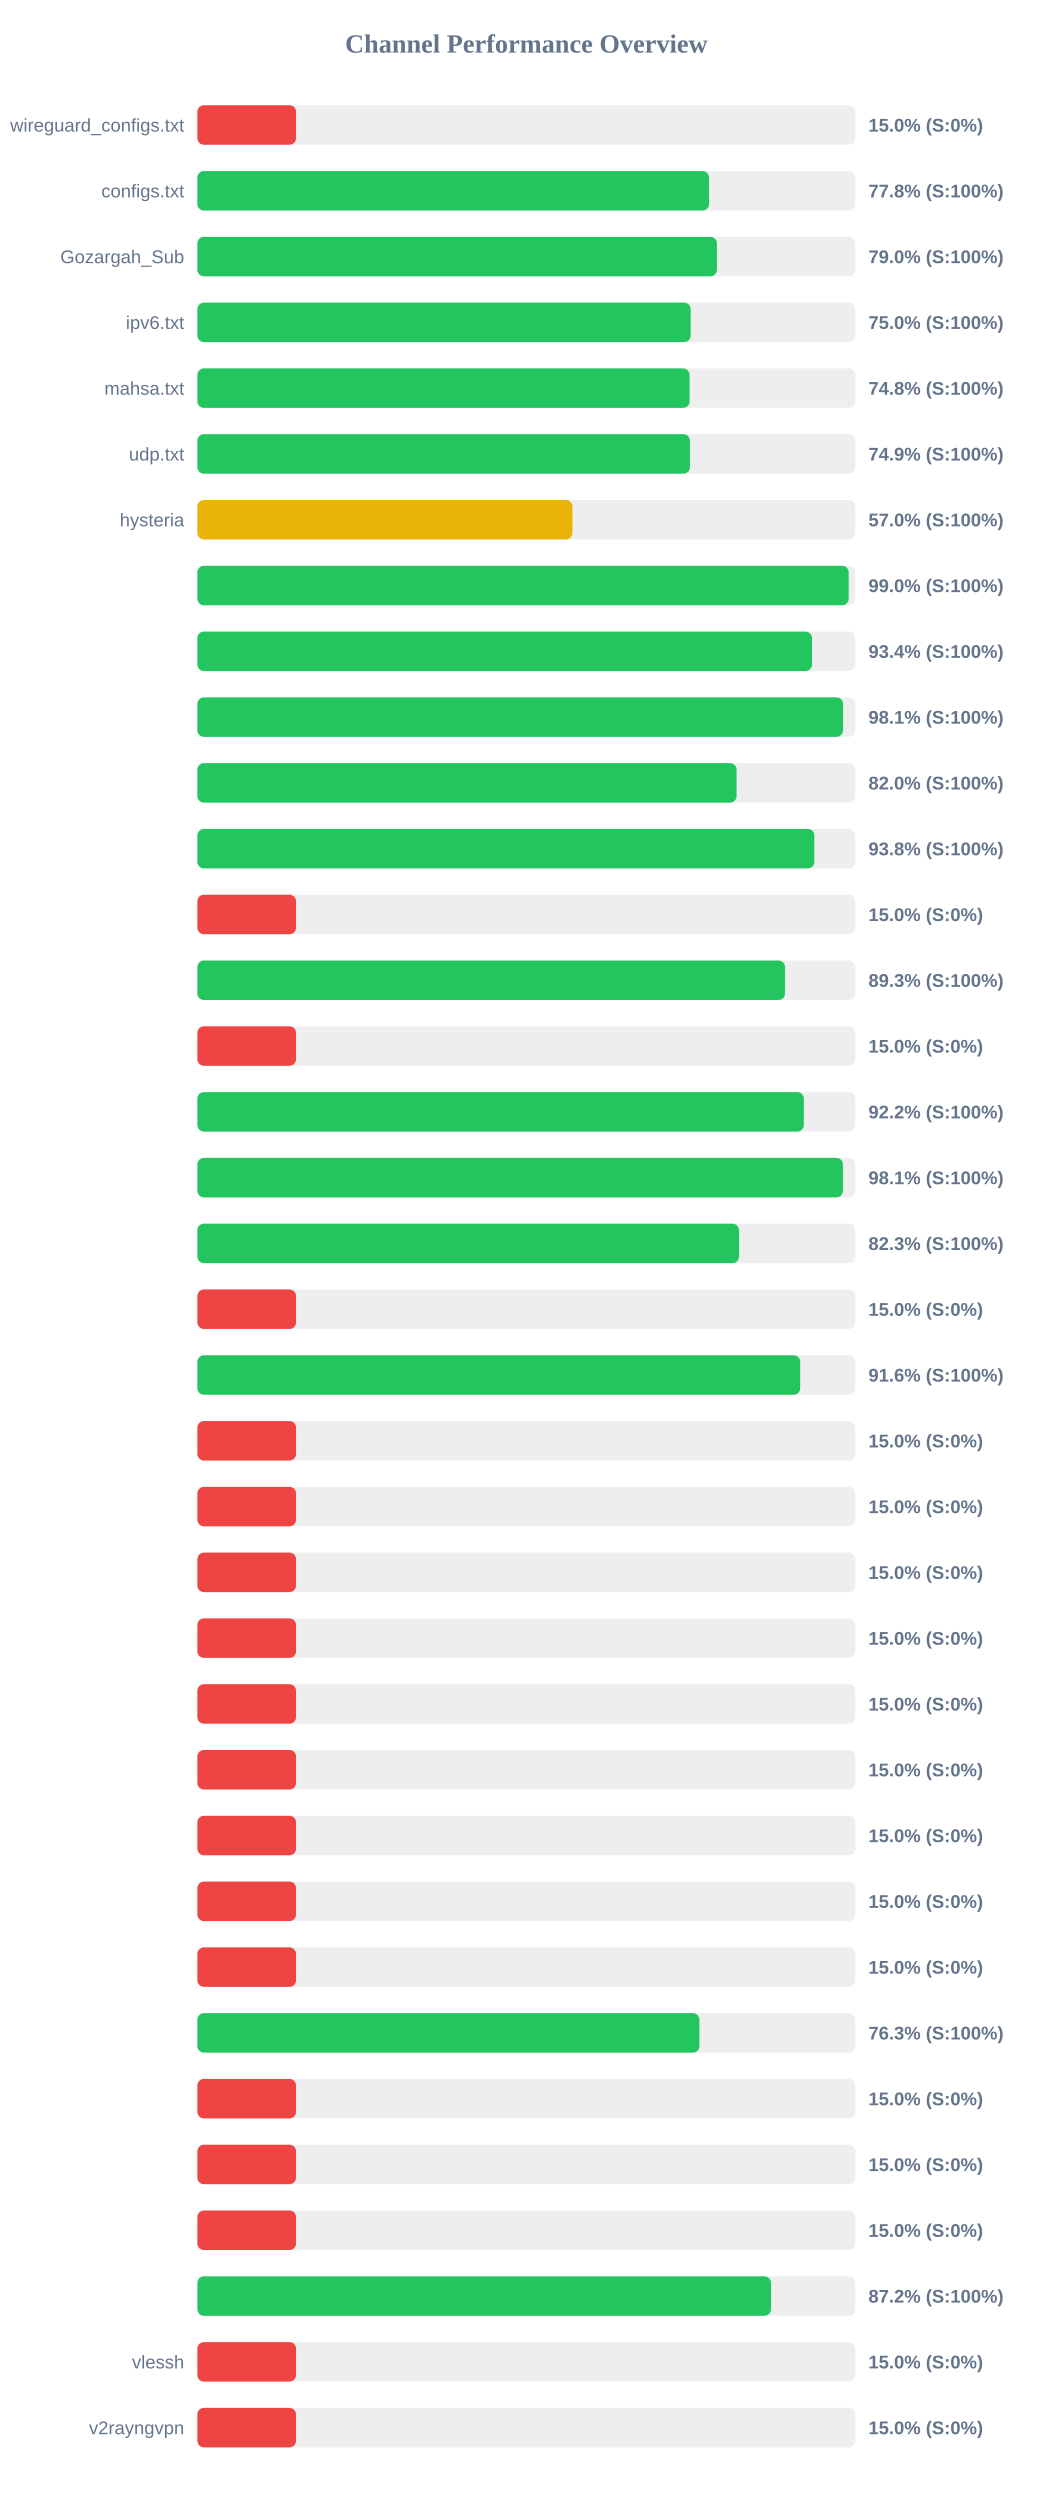
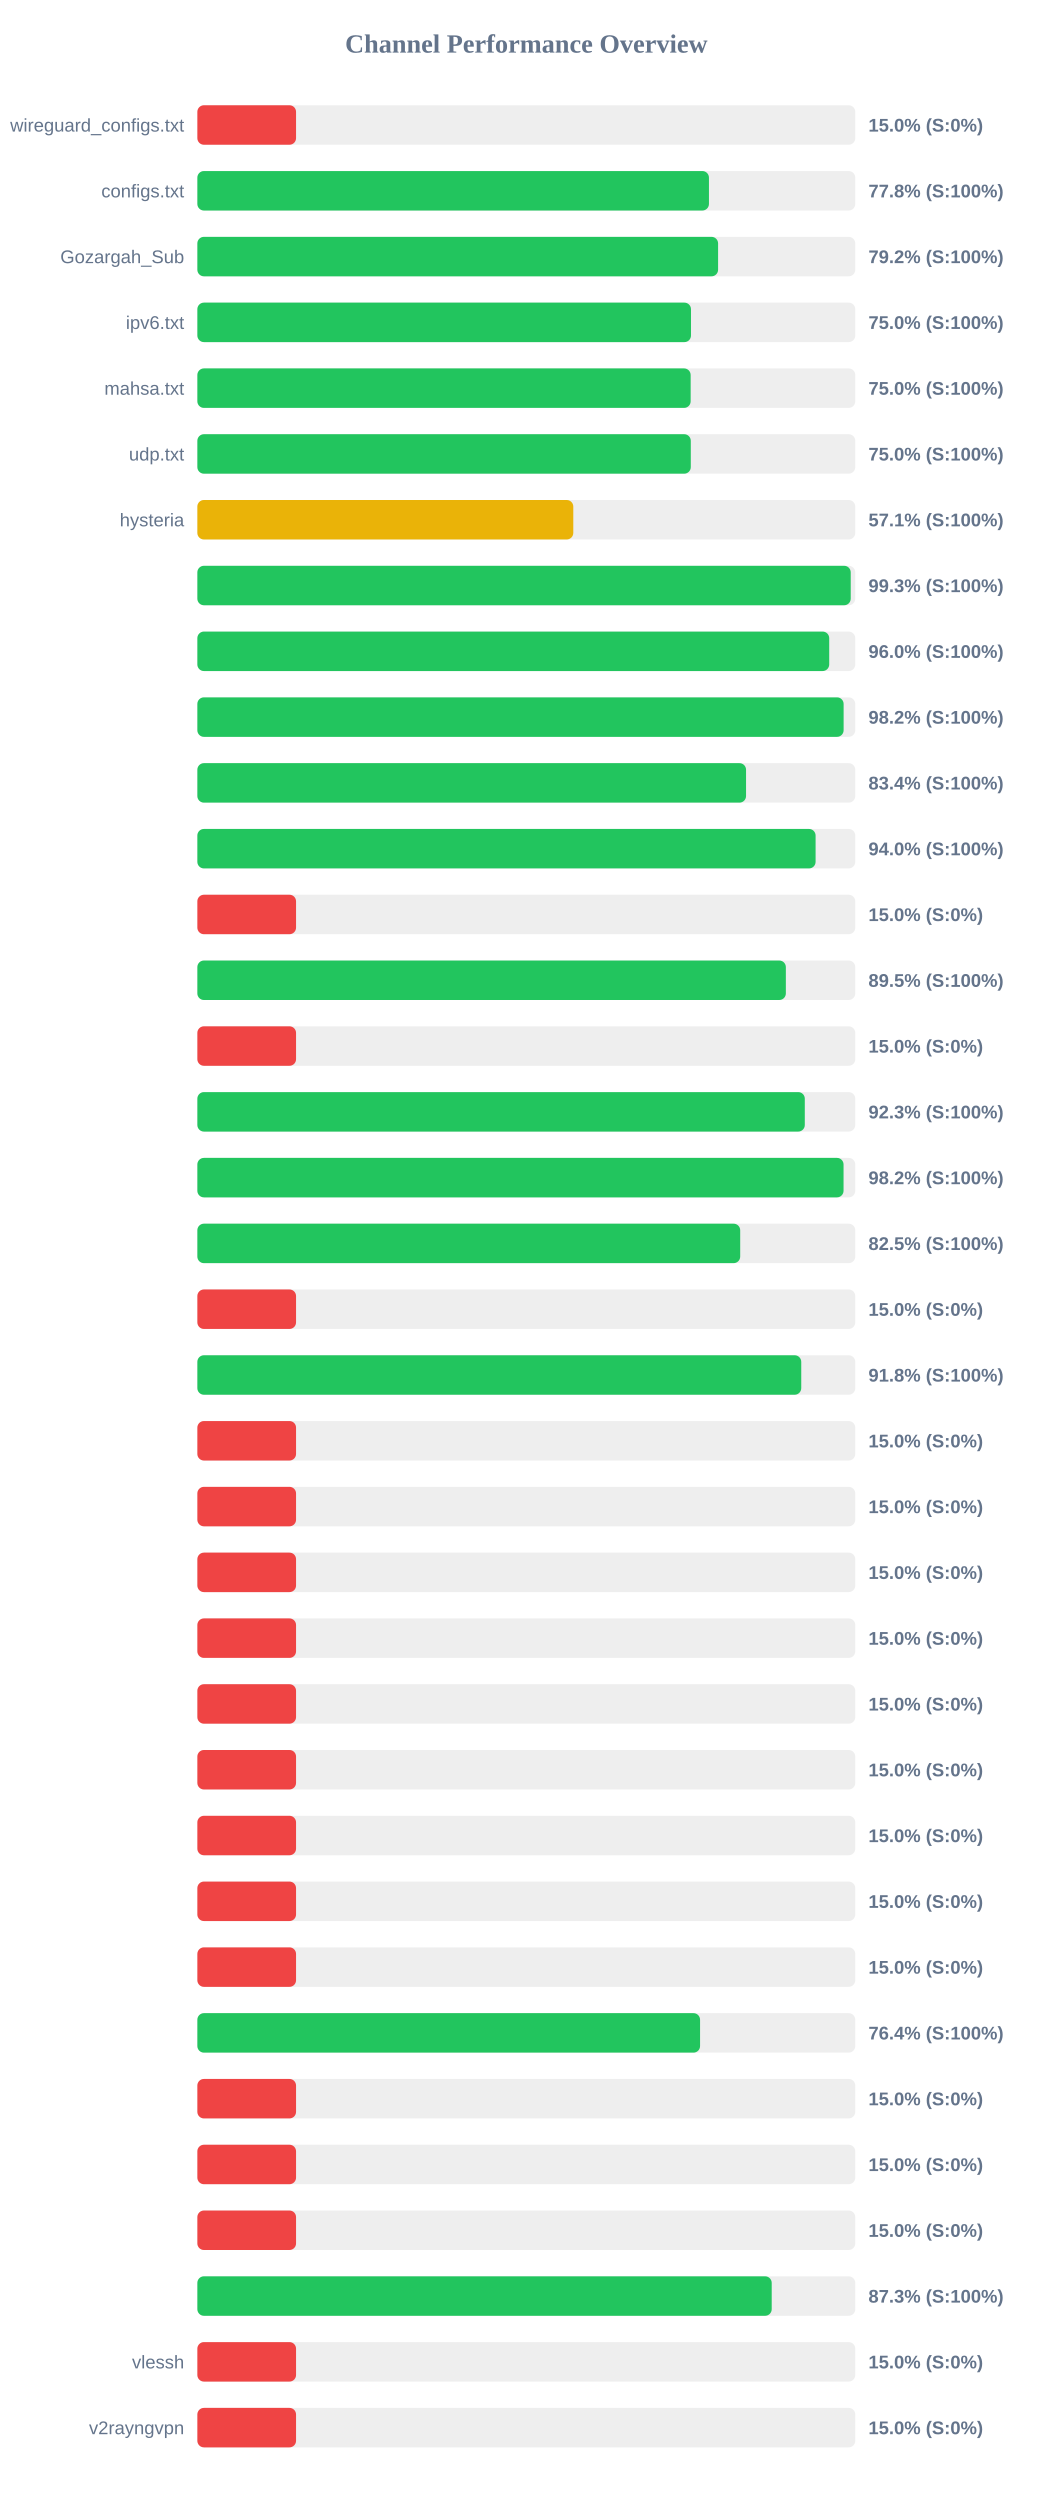
<svg xmlns="http://www.w3.org/2000/svg" width="800" height="1900" version="1.1">
  <style>
        .row { font: 14px Arial; fill: #64748b; }
        .score { font: bold 14px Arial; fill: #64748b; }
    </style>
  <text x="400" y="40" text-anchor="middle" font-size="20px" font-weight="bold" fill="#64748b">Channel Performance Overview</text>
  <rect x="150" y="80" width="500" height="30" fill="#eee" rx="5" />
  <rect x="150" y="80" width="75.0" height="30" fill="#ef4444" rx="5" />
  <text x="140" y="100" text-anchor="end" class="row">wireguard_configs.txt</text>
  <text x="660" y="100" text-anchor="start" class="score">15.0% (S:0%)</text>
  <rect x="150" y="130" width="500" height="30" fill="#eee" rx="5" />
-   <rect x="150" y="130" width="388.85" height="30" fill="#22c55e" rx="5" />
+   <rect x="150" y="130" width="388.8" height="30" fill="#22c55e" rx="5" />
  <text x="140" y="150" text-anchor="end" class="row">configs.txt</text>
  <text x="660" y="150" text-anchor="start" class="score">77.8% (S:100%)</text>
  <rect x="150" y="180" width="500" height="30" fill="#eee" rx="5" />
-   <rect x="150" y="180" width="394.85" height="30" fill="#22c55e" rx="5" />
+   <rect x="150" y="180" width="395.75" height="30" fill="#22c55e" rx="5" />
  <text x="140" y="200" text-anchor="end" class="row">Gozargah_Sub</text>
-   <text x="660" y="200" text-anchor="start" class="score">79.0% (S:100%)</text>
+   <text x="660" y="200" text-anchor="start" class="score">79.2% (S:100%)</text>
  <rect x="150" y="230" width="500" height="30" fill="#eee" rx="5" />
-   <rect x="150" y="230" width="374.9" height="30" fill="#22c55e" rx="5" />
+   <rect x="150" y="230" width="375.15" height="30" fill="#22c55e" rx="5" />
  <text x="140" y="250" text-anchor="end" class="row">ipv6.txt</text>
  <text x="660" y="250" text-anchor="start" class="score">75.0% (S:100%)</text>
  <rect x="150" y="280" width="500" height="30" fill="#eee" rx="5" />
-   <rect x="150" y="280" width="374.1" height="30" fill="#22c55e" rx="5" />
+   <rect x="150" y="280" width="374.9" height="30" fill="#22c55e" rx="5" />
  <text x="140" y="300" text-anchor="end" class="row">mahsa.txt</text>
-   <text x="660" y="300" text-anchor="start" class="score">74.8% (S:100%)</text>
+   <text x="660" y="300" text-anchor="start" class="score">75.0% (S:100%)</text>
  <rect x="150" y="330" width="500" height="30" fill="#eee" rx="5" />
-   <rect x="150" y="330" width="374.35" height="30" fill="#22c55e" rx="5" />
+   <rect x="150" y="330" width="375.0" height="30" fill="#22c55e" rx="5" />
  <text x="140" y="350" text-anchor="end" class="row">udp.txt</text>
-   <text x="660" y="350" text-anchor="start" class="score">74.9% (S:100%)</text>
+   <text x="660" y="350" text-anchor="start" class="score">75.0% (S:100%)</text>
  <rect x="150" y="380" width="500" height="30" fill="#eee" rx="5" />
-   <rect x="150" y="380" width="285.05" height="30" fill="#eab308" rx="5" />
+   <rect x="150" y="380" width="285.7" height="30" fill="#eab308" rx="5" />
  <text x="140" y="400" text-anchor="end" class="row">hysteria</text>
-   <text x="660" y="400" text-anchor="start" class="score">57.0% (S:100%)</text>
+   <text x="660" y="400" text-anchor="start" class="score">57.1% (S:100%)</text>
  <rect x="150" y="430" width="500" height="30" fill="#eee" rx="5" />
-   <rect x="150" y="430" width="495.0" height="30" fill="#22c55e" rx="5" />
+   <rect x="150" y="430" width="496.55" height="30" fill="#22c55e" rx="5" />
  <text x="140" y="450" text-anchor="end" class="row" />
-   <text x="660" y="450" text-anchor="start" class="score">99.0% (S:100%)</text>
+   <text x="660" y="450" text-anchor="start" class="score">99.3% (S:100%)</text>
  <rect x="150" y="480" width="500" height="30" fill="#eee" rx="5" />
-   <rect x="150" y="480" width="467.15" height="30" fill="#22c55e" rx="5" />
+   <rect x="150" y="480" width="480.2" height="30" fill="#22c55e" rx="5" />
  <text x="140" y="500" text-anchor="end" class="row" />
-   <text x="660" y="500" text-anchor="start" class="score">93.4% (S:100%)</text>
+   <text x="660" y="500" text-anchor="start" class="score">96.0% (S:100%)</text>
  <rect x="150" y="530" width="500" height="30" fill="#eee" rx="5" />
-   <rect x="150" y="530" width="490.7" height="30" fill="#22c55e" rx="5" />
+   <rect x="150" y="530" width="491.15" height="30" fill="#22c55e" rx="5" />
  <text x="140" y="550" text-anchor="end" class="row" />
-   <text x="660" y="550" text-anchor="start" class="score">98.1% (S:100%)</text>
+   <text x="660" y="550" text-anchor="start" class="score">98.2% (S:100%)</text>
  <rect x="150" y="580" width="500" height="30" fill="#eee" rx="5" />
-   <rect x="150" y="580" width="409.8" height="30" fill="#22c55e" rx="5" />
+   <rect x="150" y="580" width="417.0" height="30" fill="#22c55e" rx="5" />
  <text x="140" y="600" text-anchor="end" class="row" />
-   <text x="660" y="600" text-anchor="start" class="score">82.0% (S:100%)</text>
+   <text x="660" y="600" text-anchor="start" class="score">83.4% (S:100%)</text>
  <rect x="150" y="630" width="500" height="30" fill="#eee" rx="5" />
-   <rect x="150" y="630" width="468.9" height="30" fill="#22c55e" rx="5" />
+   <rect x="150" y="630" width="469.85" height="30" fill="#22c55e" rx="5" />
  <text x="140" y="650" text-anchor="end" class="row" />
-   <text x="660" y="650" text-anchor="start" class="score">93.8% (S:100%)</text>
+   <text x="660" y="650" text-anchor="start" class="score">94.0% (S:100%)</text>
  <rect x="150" y="680" width="500" height="30" fill="#eee" rx="5" />
  <rect x="150" y="680" width="75.0" height="30" fill="#ef4444" rx="5" />
  <text x="140" y="700" text-anchor="end" class="row" />
  <text x="660" y="700" text-anchor="start" class="score">15.0% (S:0%)</text>
  <rect x="150" y="730" width="500" height="30" fill="#eee" rx="5" />
-   <rect x="150" y="730" width="446.65" height="30" fill="#22c55e" rx="5" />
+   <rect x="150" y="730" width="447.25" height="30" fill="#22c55e" rx="5" />
  <text x="140" y="750" text-anchor="end" class="row" />
-   <text x="660" y="750" text-anchor="start" class="score">89.3% (S:100%)</text>
+   <text x="660" y="750" text-anchor="start" class="score">89.5% (S:100%)</text>
  <rect x="150" y="780" width="500" height="30" fill="#eee" rx="5" />
  <rect x="150" y="780" width="75.0" height="30" fill="#ef4444" rx="5" />
  <text x="140" y="800" text-anchor="end" class="row" />
  <text x="660" y="800" text-anchor="start" class="score">15.0% (S:0%)</text>
  <rect x="150" y="830" width="500" height="30" fill="#eee" rx="5" />
-   <rect x="150" y="830" width="460.9" height="30" fill="#22c55e" rx="5" />
+   <rect x="150" y="830" width="461.65" height="30" fill="#22c55e" rx="5" />
  <text x="140" y="850" text-anchor="end" class="row" />
-   <text x="660" y="850" text-anchor="start" class="score">92.2% (S:100%)</text>
+   <text x="660" y="850" text-anchor="start" class="score">92.3% (S:100%)</text>
  <rect x="150" y="880" width="500" height="30" fill="#eee" rx="5" />
-   <rect x="150" y="880" width="490.65" height="30" fill="#22c55e" rx="5" />
+   <rect x="150" y="880" width="491.1" height="30" fill="#22c55e" rx="5" />
  <text x="140" y="900" text-anchor="end" class="row" />
-   <text x="660" y="900" text-anchor="start" class="score">98.1% (S:100%)</text>
+   <text x="660" y="900" text-anchor="start" class="score">98.2% (S:100%)</text>
  <rect x="150" y="930" width="500" height="30" fill="#eee" rx="5" />
-   <rect x="150" y="930" width="411.65" height="30" fill="#22c55e" rx="5" />
+   <rect x="150" y="930" width="412.55" height="30" fill="#22c55e" rx="5" />
  <text x="140" y="950" text-anchor="end" class="row" />
-   <text x="660" y="950" text-anchor="start" class="score">82.3% (S:100%)</text>
+   <text x="660" y="950" text-anchor="start" class="score">82.5% (S:100%)</text>
  <rect x="150" y="980" width="500" height="30" fill="#eee" rx="5" />
  <rect x="150" y="980" width="75.0" height="30" fill="#ef4444" rx="5" />
  <text x="140" y="1000" text-anchor="end" class="row" />
  <text x="660" y="1000" text-anchor="start" class="score">15.0% (S:0%)</text>
  <rect x="150" y="1030" width="500" height="30" fill="#eee" rx="5" />
-   <rect x="150" y="1030" width="458.15" height="30" fill="#22c55e" rx="5" />
+   <rect x="150" y="1030" width="458.95" height="30" fill="#22c55e" rx="5" />
  <text x="140" y="1050" text-anchor="end" class="row" />
-   <text x="660" y="1050" text-anchor="start" class="score">91.6% (S:100%)</text>
+   <text x="660" y="1050" text-anchor="start" class="score">91.8% (S:100%)</text>
  <rect x="150" y="1080" width="500" height="30" fill="#eee" rx="5" />
  <rect x="150" y="1080" width="75.0" height="30" fill="#ef4444" rx="5" />
  <text x="140" y="1100" text-anchor="end" class="row" />
  <text x="660" y="1100" text-anchor="start" class="score">15.0% (S:0%)</text>
  <rect x="150" y="1130" width="500" height="30" fill="#eee" rx="5" />
  <rect x="150" y="1130" width="75.0" height="30" fill="#ef4444" rx="5" />
  <text x="140" y="1150" text-anchor="end" class="row" />
  <text x="660" y="1150" text-anchor="start" class="score">15.0% (S:0%)</text>
  <rect x="150" y="1180" width="500" height="30" fill="#eee" rx="5" />
  <rect x="150" y="1180" width="75.0" height="30" fill="#ef4444" rx="5" />
  <text x="140" y="1200" text-anchor="end" class="row" />
  <text x="660" y="1200" text-anchor="start" class="score">15.0% (S:0%)</text>
  <rect x="150" y="1230" width="500" height="30" fill="#eee" rx="5" />
  <rect x="150" y="1230" width="75.0" height="30" fill="#ef4444" rx="5" />
  <text x="140" y="1250" text-anchor="end" class="row" />
  <text x="660" y="1250" text-anchor="start" class="score">15.0% (S:0%)</text>
  <rect x="150" y="1280" width="500" height="30" fill="#eee" rx="5" />
  <rect x="150" y="1280" width="75.0" height="30" fill="#ef4444" rx="5" />
  <text x="140" y="1300" text-anchor="end" class="row" />
  <text x="660" y="1300" text-anchor="start" class="score">15.0% (S:0%)</text>
  <rect x="150" y="1330" width="500" height="30" fill="#eee" rx="5" />
  <rect x="150" y="1330" width="75.0" height="30" fill="#ef4444" rx="5" />
  <text x="140" y="1350" text-anchor="end" class="row" />
  <text x="660" y="1350" text-anchor="start" class="score">15.0% (S:0%)</text>
  <rect x="150" y="1380" width="500" height="30" fill="#eee" rx="5" />
  <rect x="150" y="1380" width="75.0" height="30" fill="#ef4444" rx="5" />
  <text x="140" y="1400" text-anchor="end" class="row" />
  <text x="660" y="1400" text-anchor="start" class="score">15.0% (S:0%)</text>
  <rect x="150" y="1430" width="500" height="30" fill="#eee" rx="5" />
  <rect x="150" y="1430" width="75.0" height="30" fill="#ef4444" rx="5" />
  <text x="140" y="1450" text-anchor="end" class="row" />
  <text x="660" y="1450" text-anchor="start" class="score">15.0% (S:0%)</text>
  <rect x="150" y="1480" width="500" height="30" fill="#eee" rx="5" />
  <rect x="150" y="1480" width="75.0" height="30" fill="#ef4444" rx="5" />
  <text x="140" y="1500" text-anchor="end" class="row" />
  <text x="660" y="1500" text-anchor="start" class="score">15.0% (S:0%)</text>
  <rect x="150" y="1530" width="500" height="30" fill="#eee" rx="5" />
-   <rect x="150" y="1530" width="381.55" height="30" fill="#22c55e" rx="5" />
+   <rect x="150" y="1530" width="382.05" height="30" fill="#22c55e" rx="5" />
  <text x="140" y="1550" text-anchor="end" class="row" />
-   <text x="660" y="1550" text-anchor="start" class="score">76.3% (S:100%)</text>
+   <text x="660" y="1550" text-anchor="start" class="score">76.4% (S:100%)</text>
  <rect x="150" y="1580" width="500" height="30" fill="#eee" rx="5" />
  <rect x="150" y="1580" width="75.0" height="30" fill="#ef4444" rx="5" />
  <text x="140" y="1600" text-anchor="end" class="row" />
  <text x="660" y="1600" text-anchor="start" class="score">15.0% (S:0%)</text>
  <rect x="150" y="1630" width="500" height="30" fill="#eee" rx="5" />
  <rect x="150" y="1630" width="75.0" height="30" fill="#ef4444" rx="5" />
  <text x="140" y="1650" text-anchor="end" class="row" />
  <text x="660" y="1650" text-anchor="start" class="score">15.0% (S:0%)</text>
  <rect x="150" y="1680" width="500" height="30" fill="#eee" rx="5" />
  <rect x="150" y="1680" width="75.0" height="30" fill="#ef4444" rx="5" />
  <text x="140" y="1700" text-anchor="end" class="row" />
  <text x="660" y="1700" text-anchor="start" class="score">15.0% (S:0%)</text>
  <rect x="150" y="1730" width="500" height="30" fill="#eee" rx="5" />
-   <rect x="150" y="1730" width="435.95" height="30" fill="#22c55e" rx="5" />
+   <rect x="150" y="1730" width="436.5" height="30" fill="#22c55e" rx="5" />
  <text x="140" y="1750" text-anchor="end" class="row" />
-   <text x="660" y="1750" text-anchor="start" class="score">87.2% (S:100%)</text>
+   <text x="660" y="1750" text-anchor="start" class="score">87.3% (S:100%)</text>
  <rect x="150" y="1780" width="500" height="30" fill="#eee" rx="5" />
  <rect x="150" y="1780" width="75.0" height="30" fill="#ef4444" rx="5" />
  <text x="140" y="1800" text-anchor="end" class="row">vlessh</text>
  <text x="660" y="1800" text-anchor="start" class="score">15.0% (S:0%)</text>
  <rect x="150" y="1830" width="500" height="30" fill="#eee" rx="5" />
  <rect x="150" y="1830" width="75.0" height="30" fill="#ef4444" rx="5" />
  <text x="140" y="1850" text-anchor="end" class="row">v2rayngvpn</text>
  <text x="660" y="1850" text-anchor="start" class="score">15.0% (S:0%)</text>
</svg>
